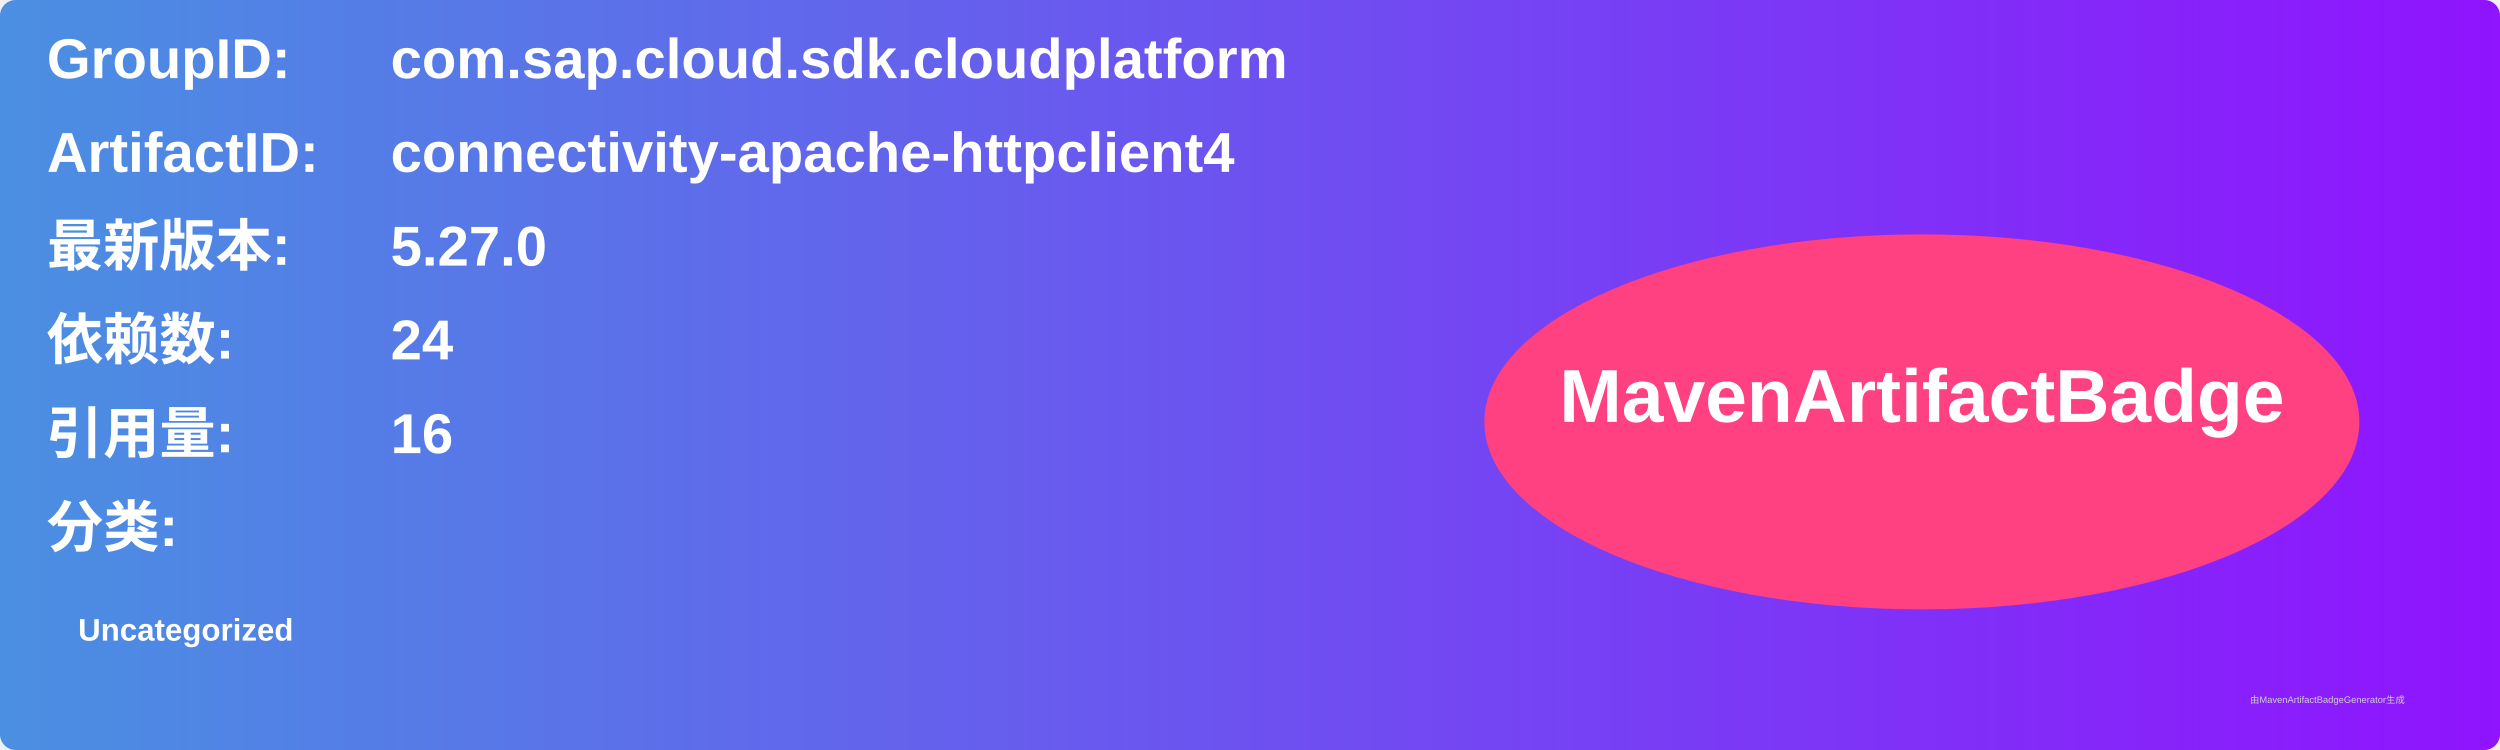
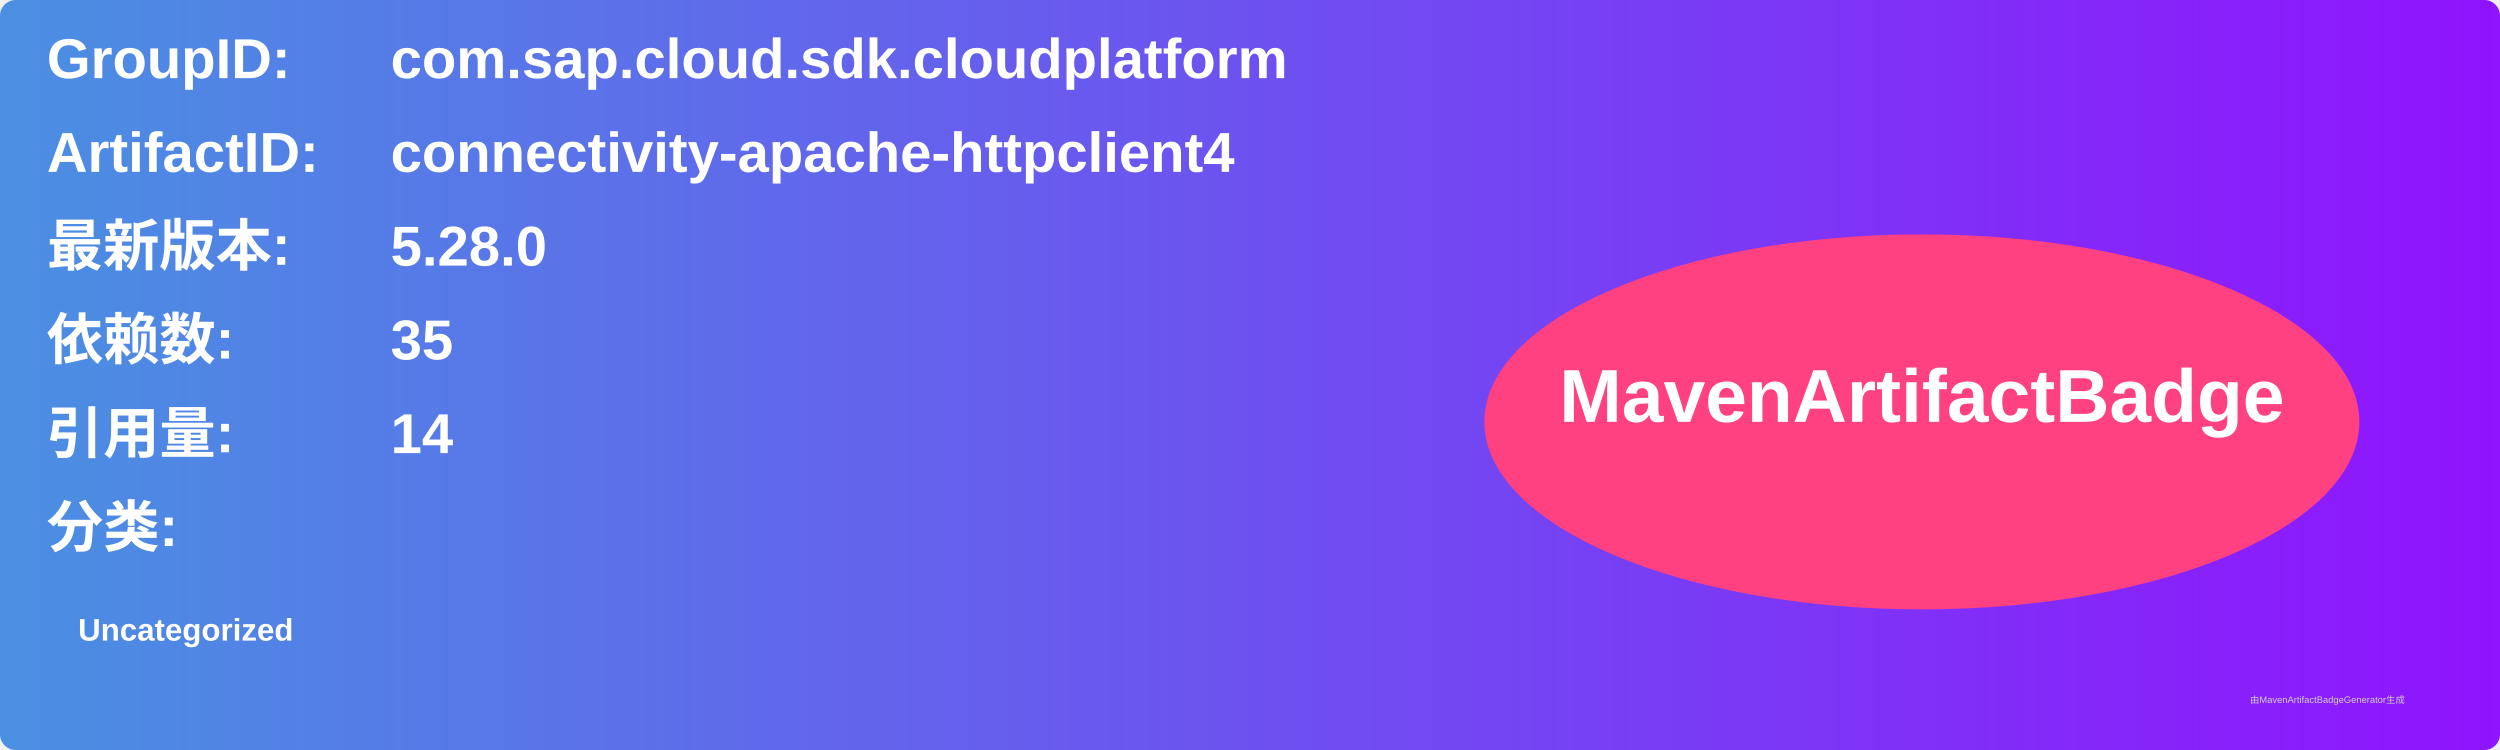
<svg xmlns="http://www.w3.org/2000/svg" width="800" height="240" viewBox="0 0 800 240">
  <linearGradient id="grad" x1="0%" y1="0%" x2="100%" y2="0%">
    <stop offset="0%" stop-color="#4a90e2" />
    <stop offset="100%" stop-color="#9013fe" />
  </linearGradient>
  <rect width="100%" height="100%" rx="5" ry="5" fill="url(#grad)" />
  <g transform="translate(15, 15)">
    <text x="0" y="10" font-family="Arial" font-size="18" fill="white" font-weight="bold" width="260">GroupID:</text>
    <text x="110" y="10" font-family="Arial" font-size="18" fill="white" font-weight="bold" width="460">com.sap.cloud.sdk.cloudplatform</text>
    <text x="0" y="40" font-family="Arial" font-size="18" fill="white" font-weight="bold" width="260">ArtifactID:</text>
    <text x="110" y="40" font-family="Arial" font-size="18" fill="white" font-weight="bold" width="460">connectivity-apache-httpclient4</text>
    <text x="0" y="70" font-family="Arial" font-size="18" fill="white" font-weight="bold">最新版本:</text>
    <text x="110" y="70" font-family="Arial" font-size="18" fill="white" font-weight="bold">
-       <tspan font-weight="bold">5.27.0</tspan>
+       <tspan font-weight="bold">5.28.0</tspan>
    </text>
    <text x="0" y="100" font-family="Arial" font-size="18" fill="white" font-weight="bold">依赖数: </text>
    <text x="110" y="100" font-family="Arial" font-size="18" fill="white">
-       <tspan font-weight="bold">24</tspan>
+       <tspan font-weight="bold">35</tspan>
    </text>
    <text x="0" y="130" font-family="Arial" font-size="18" fill="white" font-weight="bold">引用量: </text>
    <text x="110" y="130" font-family="Arial" font-size="18" fill="white">
-       <tspan font-weight="bold">16</tspan>
+       <tspan font-weight="bold">14</tspan>
    </text>
    <text x="0" y="160" font-family="Arial" font-size="18" fill="white" font-weight="bold">分类:</text>
    <text x="10" y="190" font-family="Arial" font-size="10" fill="white">
      <tspan font-weight="bold">Uncategorized</tspan>
    </text>
    <ellipse cx="600" cy="120" rx="140" ry="60" fill="#ff4081" />
    <text x="600" y="120" text-anchor="middle" font-family="Arial" font-size="24" fill="white" font-weight="bold">MavenArtifactBadge</text>
  </g>
  <text x="720" y="225" font-family="Arial" font-size="3" fill="#d0d0d0">由MavenArtifactBadgeGenerator生成</text>
</svg>
